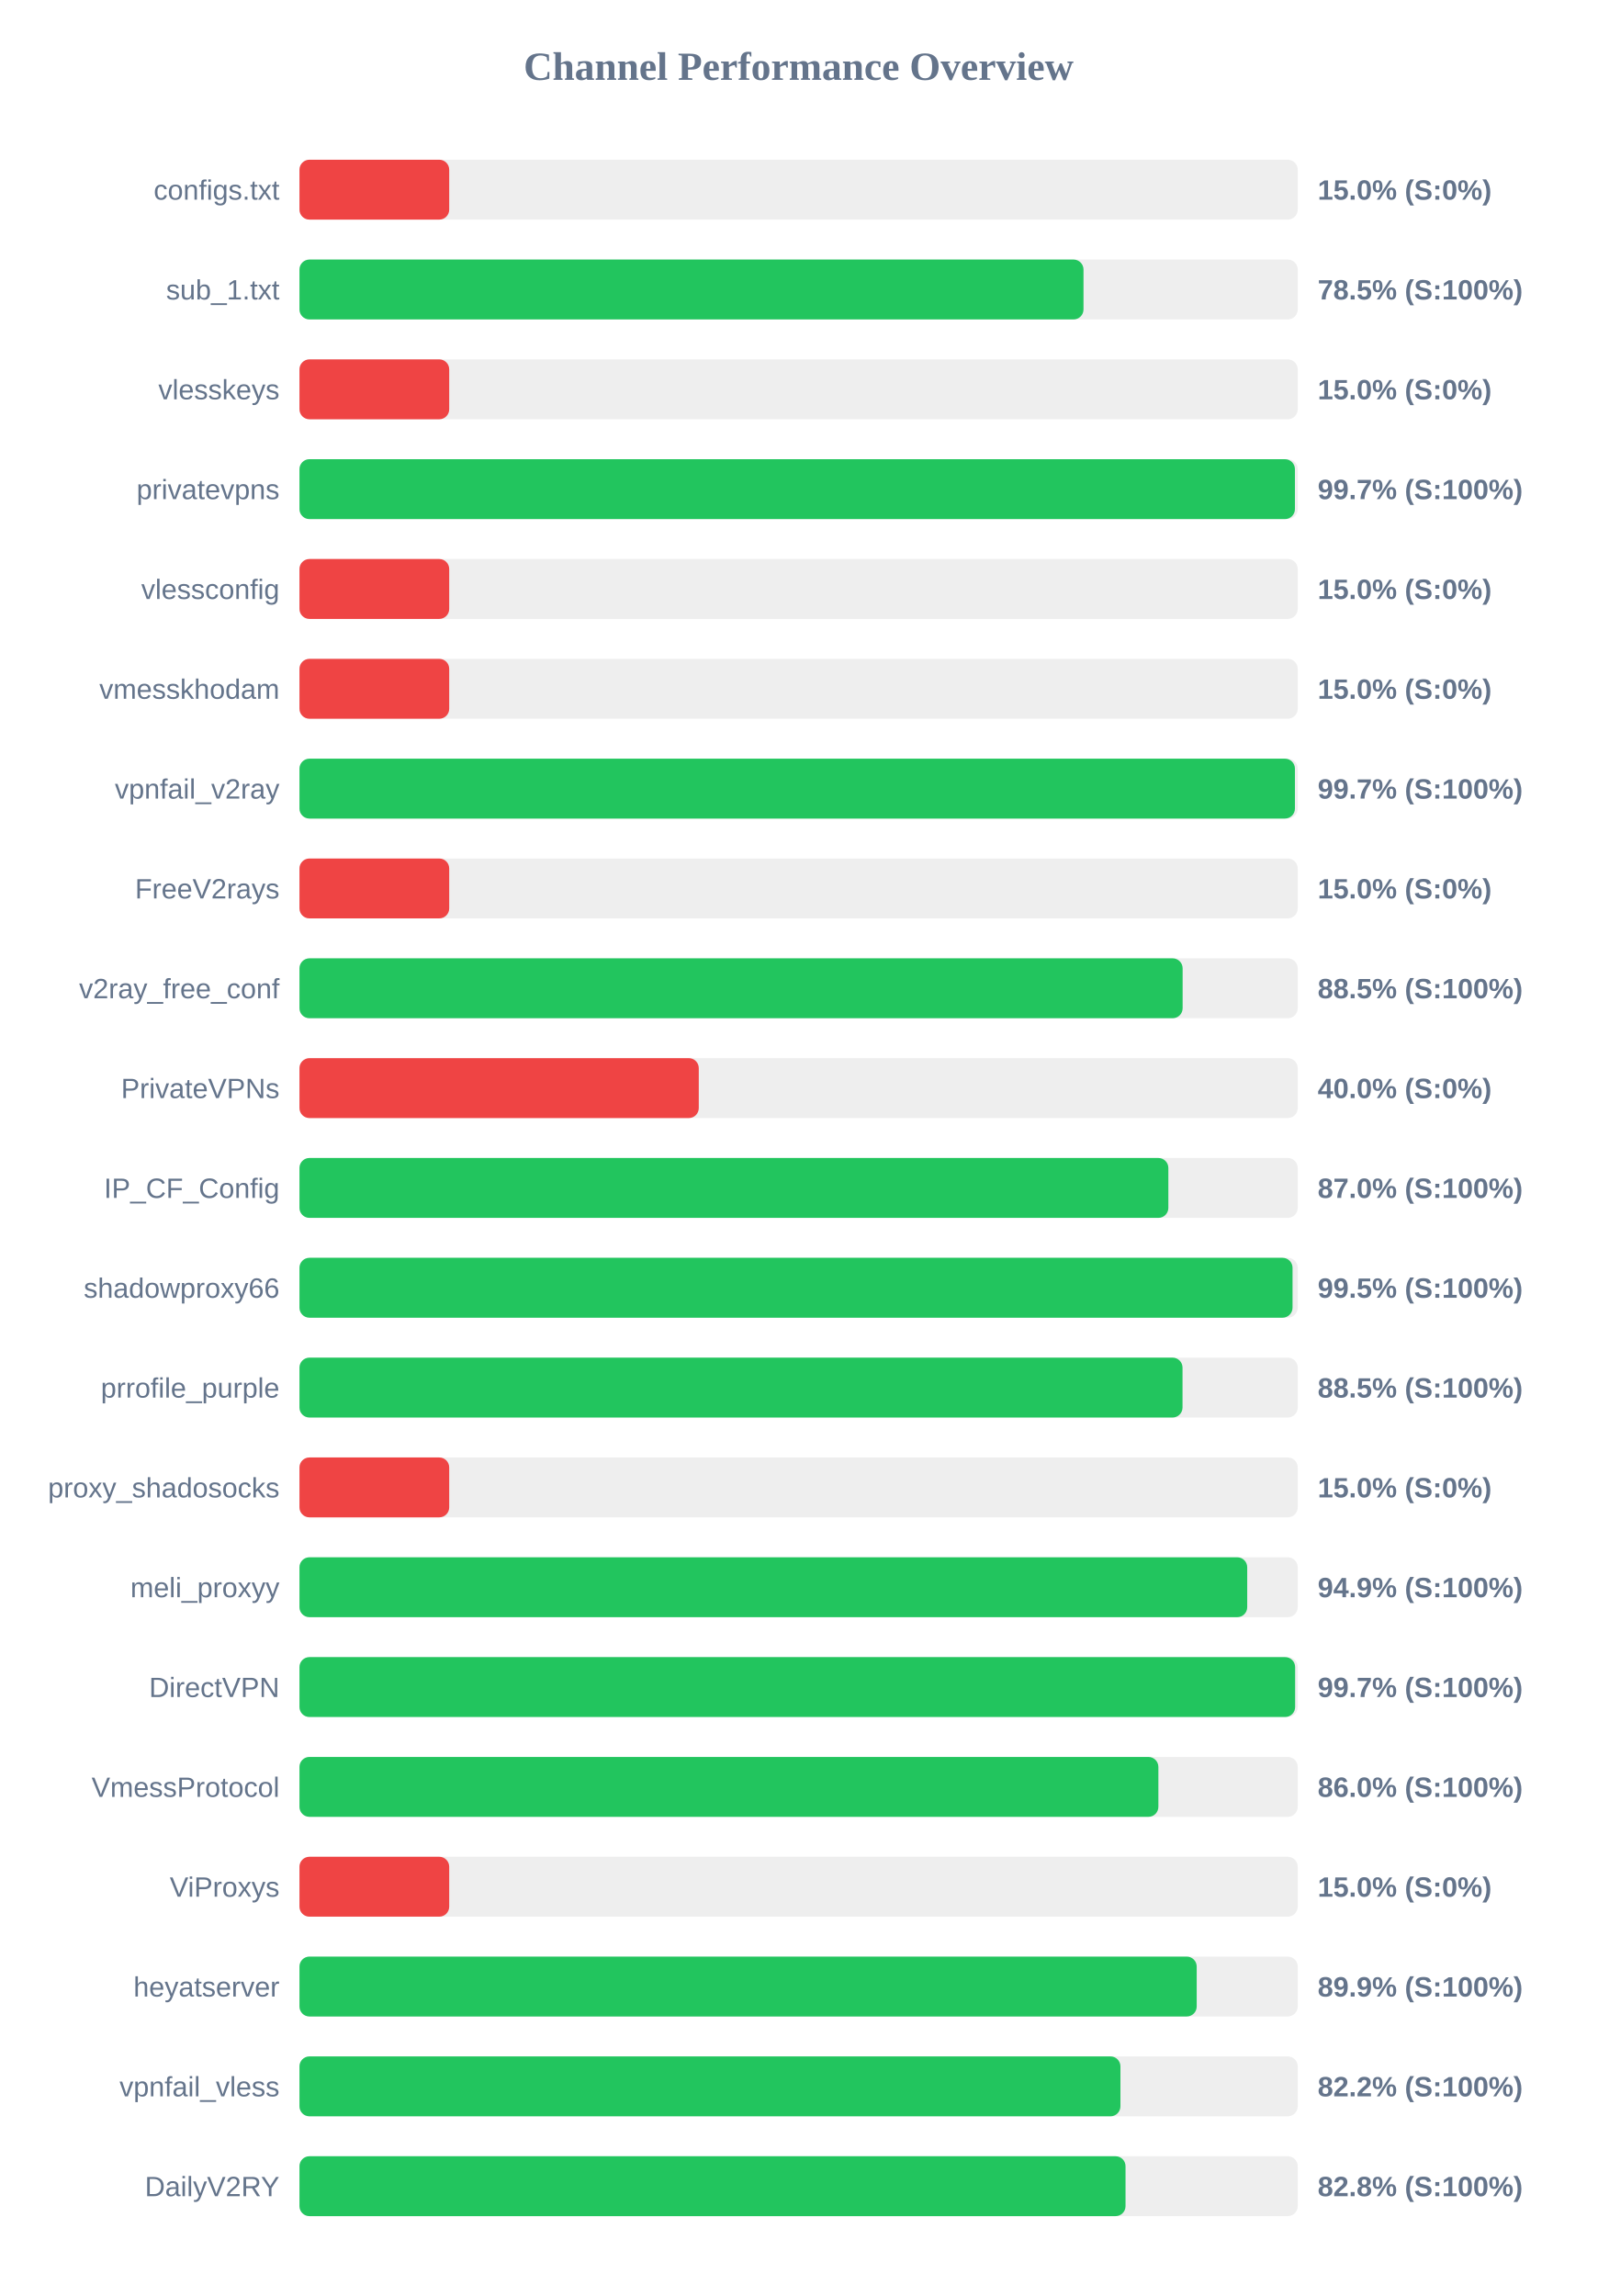
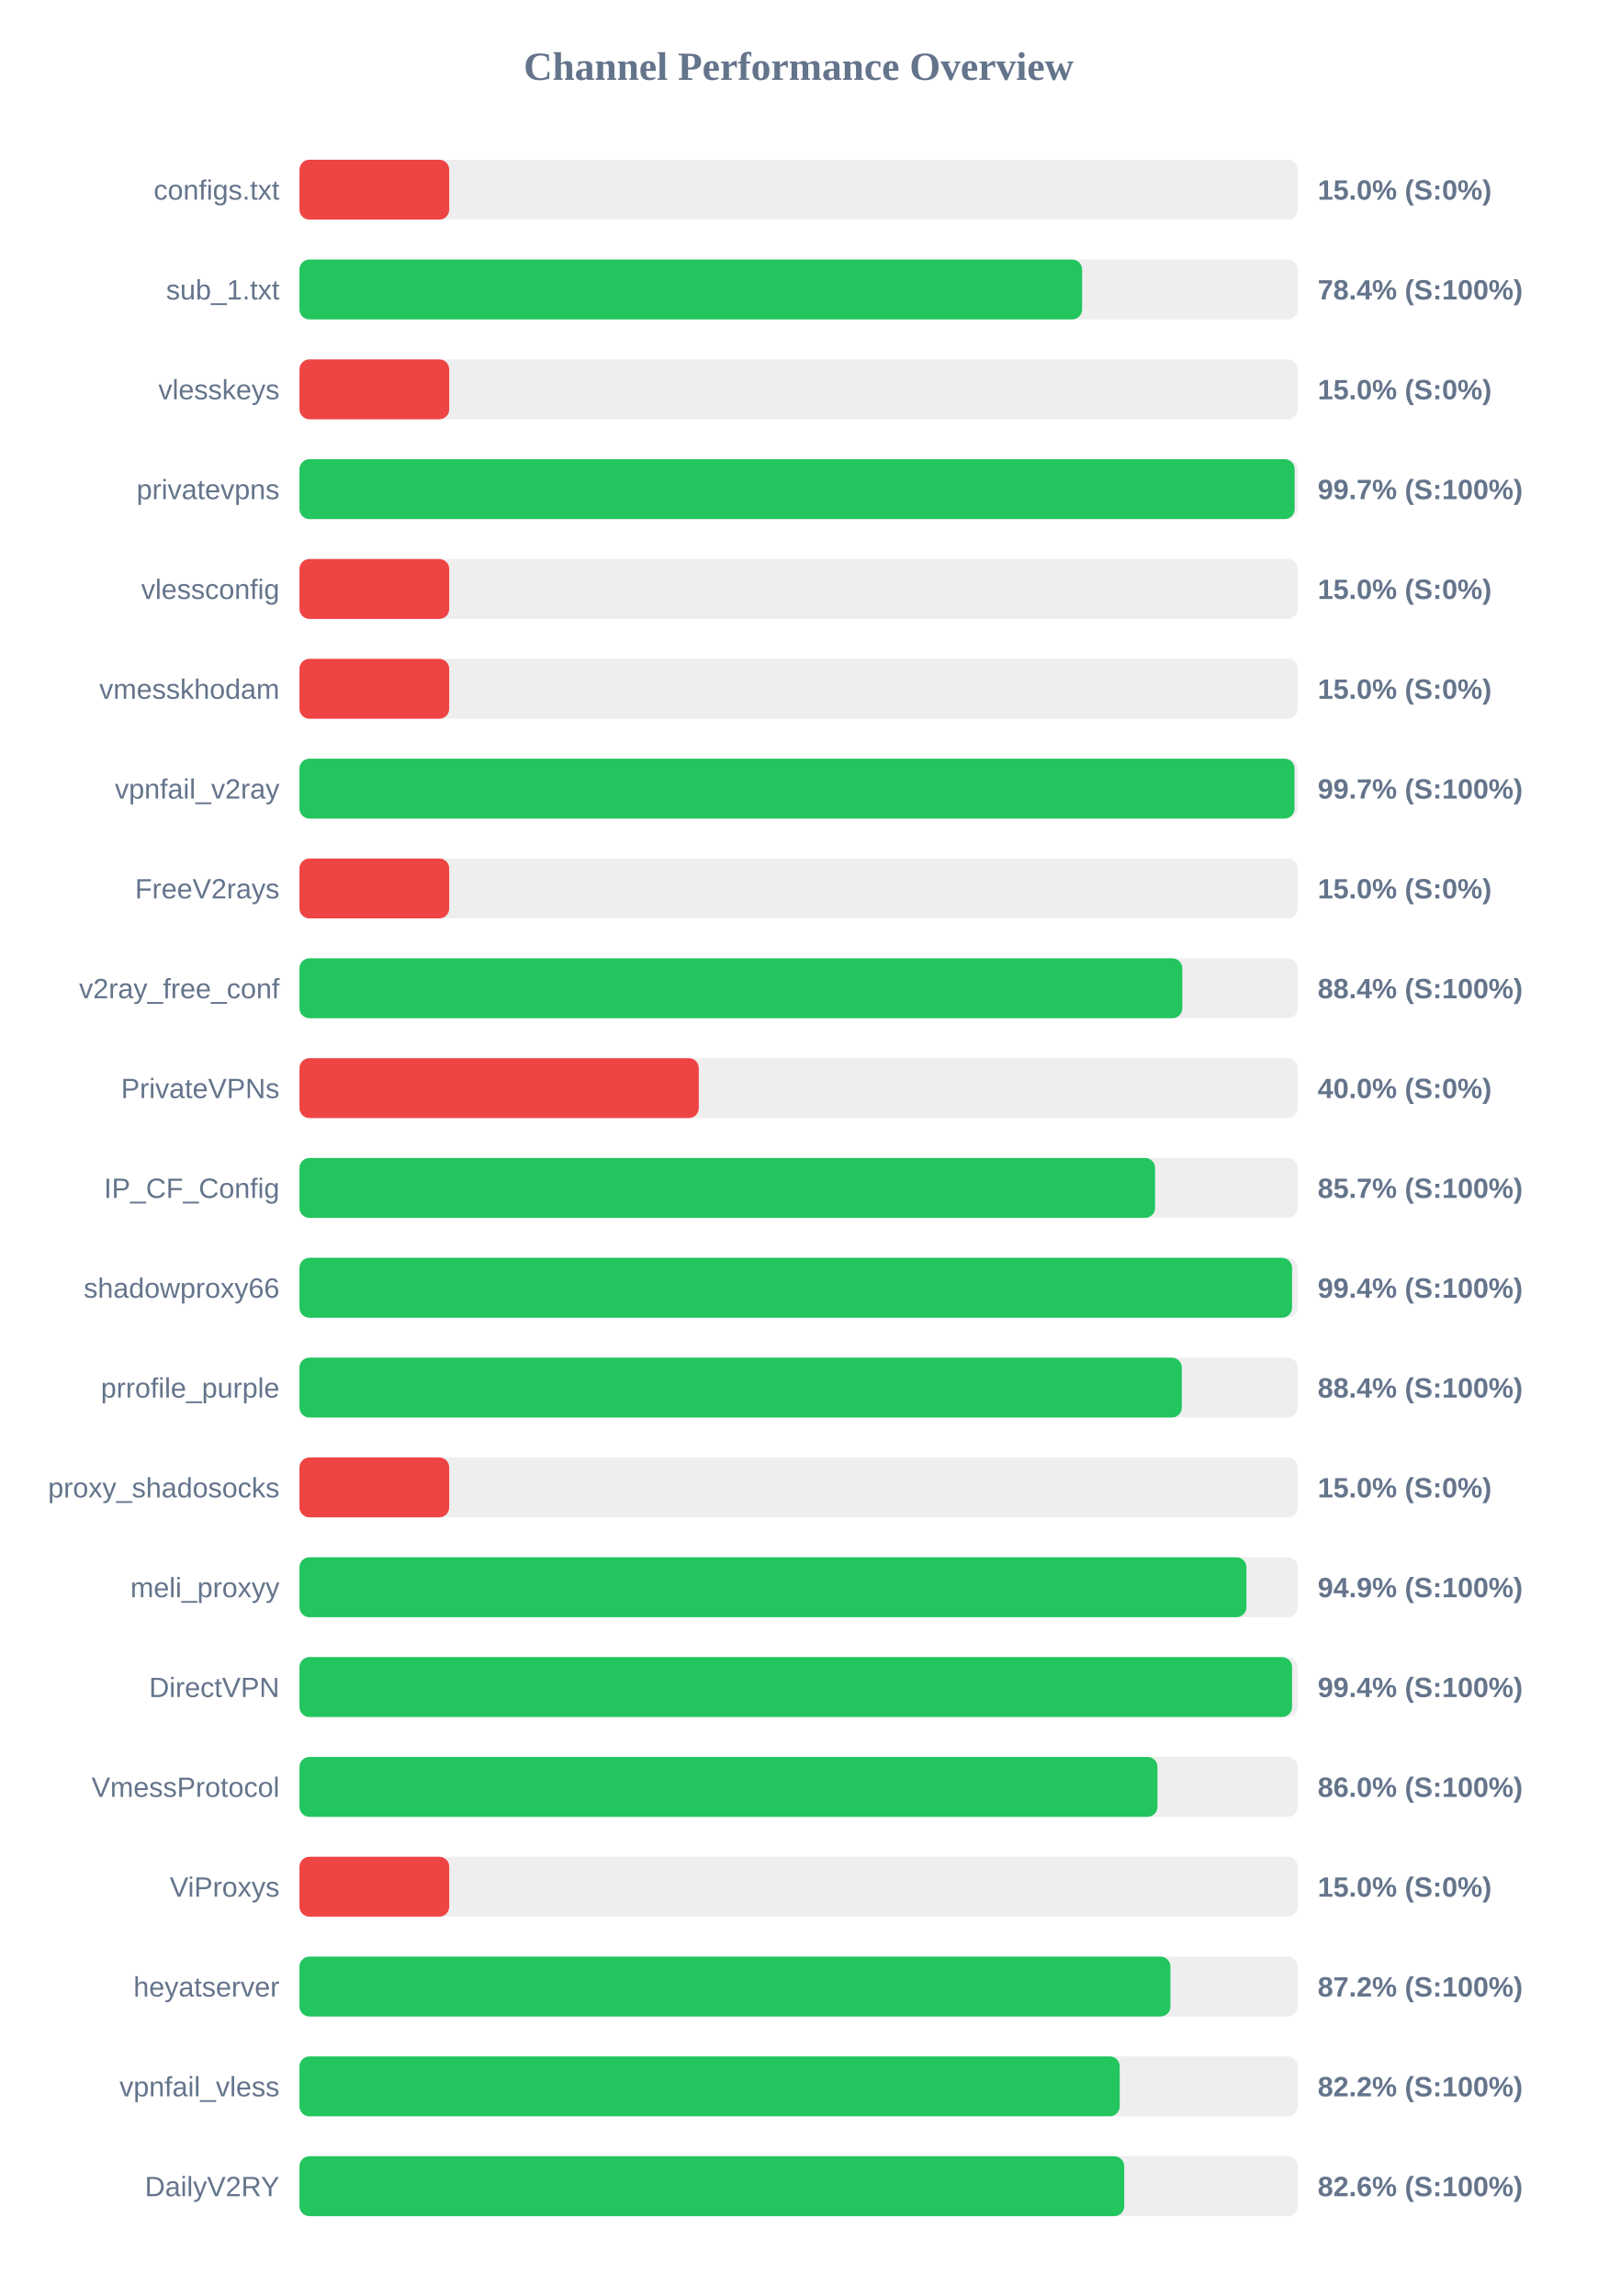
<svg xmlns="http://www.w3.org/2000/svg" width="800" height="1150" version="1.1">
  <style>
        .row { font: 14px Arial; fill: #64748b; }
        .score { font: bold 14px Arial; fill: #64748b; }
    </style>
  <text x="400" y="40" text-anchor="middle" font-size="20px" font-weight="bold" fill="#64748b">Channel Performance Overview</text>
  <rect x="150" y="80" width="500" height="30" fill="#eee" rx="5" />
  <rect x="150" y="80" width="75.0" height="30" fill="#ef4444" rx="5" />
  <text x="140" y="100" text-anchor="end" class="row">configs.txt</text>
  <text x="660" y="100" text-anchor="start" class="score">15.0% (S:0%)</text>
  <rect x="150" y="130" width="500" height="30" fill="#eee" rx="5" />
-   <rect x="150" y="130" width="392.7" height="30" fill="#22c55e" rx="5" />
+   <rect x="150" y="130" width="392.0" height="30" fill="#22c55e" rx="5" />
  <text x="140" y="150" text-anchor="end" class="row">sub_1.txt</text>
-   <text x="660" y="150" text-anchor="start" class="score">78.5% (S:100%)</text>
+   <text x="660" y="150" text-anchor="start" class="score">78.4% (S:100%)</text>
  <rect x="150" y="180" width="500" height="30" fill="#eee" rx="5" />
  <rect x="150" y="180" width="75.0" height="30" fill="#ef4444" rx="5" />
  <text x="140" y="200" text-anchor="end" class="row">vlesskeys</text>
  <text x="660" y="200" text-anchor="start" class="score">15.0% (S:0%)</text>
  <rect x="150" y="230" width="500" height="30" fill="#eee" rx="5" />
-   <rect x="150" y="230" width="498.6" height="30" fill="#22c55e" rx="5" />
+   <rect x="150" y="230" width="498.45" height="30" fill="#22c55e" rx="5" />
  <text x="140" y="250" text-anchor="end" class="row">privatevpns</text>
  <text x="660" y="250" text-anchor="start" class="score">99.7% (S:100%)</text>
  <rect x="150" y="280" width="500" height="30" fill="#eee" rx="5" />
  <rect x="150" y="280" width="75.0" height="30" fill="#ef4444" rx="5" />
  <text x="140" y="300" text-anchor="end" class="row">vlessconfig</text>
  <text x="660" y="300" text-anchor="start" class="score">15.0% (S:0%)</text>
  <rect x="150" y="330" width="500" height="30" fill="#eee" rx="5" />
  <rect x="150" y="330" width="75.0" height="30" fill="#ef4444" rx="5" />
  <text x="140" y="350" text-anchor="end" class="row">vmesskhodam</text>
  <text x="660" y="350" text-anchor="start" class="score">15.0% (S:0%)</text>
  <rect x="150" y="380" width="500" height="30" fill="#eee" rx="5" />
-   <rect x="150" y="380" width="498.6" height="30" fill="#22c55e" rx="5" />
+   <rect x="150" y="380" width="498.4" height="30" fill="#22c55e" rx="5" />
  <text x="140" y="400" text-anchor="end" class="row">vpnfail_v2ray</text>
  <text x="660" y="400" text-anchor="start" class="score">99.7% (S:100%)</text>
  <rect x="150" y="430" width="500" height="30" fill="#eee" rx="5" />
  <rect x="150" y="430" width="75.0" height="30" fill="#ef4444" rx="5" />
  <text x="140" y="450" text-anchor="end" class="row">FreeV2rays</text>
  <text x="660" y="450" text-anchor="start" class="score">15.0% (S:0%)</text>
  <rect x="150" y="480" width="500" height="30" fill="#eee" rx="5" />
-   <rect x="150" y="480" width="442.35" height="30" fill="#22c55e" rx="5" />
+   <rect x="150" y="480" width="442.2" height="30" fill="#22c55e" rx="5" />
  <text x="140" y="500" text-anchor="end" class="row">v2ray_free_conf</text>
-   <text x="660" y="500" text-anchor="start" class="score">88.5% (S:100%)</text>
+   <text x="660" y="500" text-anchor="start" class="score">88.4% (S:100%)</text>
  <rect x="150" y="530" width="500" height="30" fill="#eee" rx="5" />
  <rect x="150" y="530" width="200.0" height="30" fill="#ef4444" rx="5" />
  <text x="140" y="550" text-anchor="end" class="row">PrivateVPNs</text>
  <text x="660" y="550" text-anchor="start" class="score">40.0% (S:0%)</text>
  <rect x="150" y="580" width="500" height="30" fill="#eee" rx="5" />
-   <rect x="150" y="580" width="435.2" height="30" fill="#22c55e" rx="5" />
+   <rect x="150" y="580" width="428.55" height="30" fill="#22c55e" rx="5" />
  <text x="140" y="600" text-anchor="end" class="row">IP_CF_Config</text>
-   <text x="660" y="600" text-anchor="start" class="score">87.0% (S:100%)</text>
+   <text x="660" y="600" text-anchor="start" class="score">85.7% (S:100%)</text>
  <rect x="150" y="630" width="500" height="30" fill="#eee" rx="5" />
-   <rect x="150" y="630" width="497.4" height="30" fill="#22c55e" rx="5" />
+   <rect x="150" y="630" width="497.15" height="30" fill="#22c55e" rx="5" />
  <text x="140" y="650" text-anchor="end" class="row">shadowproxy66</text>
-   <text x="660" y="650" text-anchor="start" class="score">99.5% (S:100%)</text>
+   <text x="660" y="650" text-anchor="start" class="score">99.4% (S:100%)</text>
  <rect x="150" y="680" width="500" height="30" fill="#eee" rx="5" />
-   <rect x="150" y="680" width="442.3" height="30" fill="#22c55e" rx="5" />
+   <rect x="150" y="680" width="441.95" height="30" fill="#22c55e" rx="5" />
  <text x="140" y="700" text-anchor="end" class="row">prrofile_purple</text>
-   <text x="660" y="700" text-anchor="start" class="score">88.5% (S:100%)</text>
+   <text x="660" y="700" text-anchor="start" class="score">88.4% (S:100%)</text>
  <rect x="150" y="730" width="500" height="30" fill="#eee" rx="5" />
  <rect x="150" y="730" width="75.0" height="30" fill="#ef4444" rx="5" />
  <text x="140" y="750" text-anchor="end" class="row">proxy_shadosocks</text>
  <text x="660" y="750" text-anchor="start" class="score">15.0% (S:0%)</text>
  <rect x="150" y="780" width="500" height="30" fill="#eee" rx="5" />
-   <rect x="150" y="780" width="474.7" height="30" fill="#22c55e" rx="5" />
+   <rect x="150" y="780" width="474.3" height="30" fill="#22c55e" rx="5" />
  <text x="140" y="800" text-anchor="end" class="row">meli_proxyy</text>
  <text x="660" y="800" text-anchor="start" class="score">94.9% (S:100%)</text>
  <rect x="150" y="830" width="500" height="30" fill="#eee" rx="5" />
-   <rect x="150" y="830" width="498.7" height="30" fill="#22c55e" rx="5" />
+   <rect x="150" y="830" width="497.15" height="30" fill="#22c55e" rx="5" />
  <text x="140" y="850" text-anchor="end" class="row">DirectVPN</text>
-   <text x="660" y="850" text-anchor="start" class="score">99.7% (S:100%)</text>
+   <text x="660" y="850" text-anchor="start" class="score">99.4% (S:100%)</text>
  <rect x="150" y="880" width="500" height="30" fill="#eee" rx="5" />
-   <rect x="150" y="880" width="430.2" height="30" fill="#22c55e" rx="5" />
+   <rect x="150" y="880" width="429.75" height="30" fill="#22c55e" rx="5" />
  <text x="140" y="900" text-anchor="end" class="row">VmessProtocol</text>
  <text x="660" y="900" text-anchor="start" class="score">86.0% (S:100%)</text>
  <rect x="150" y="930" width="500" height="30" fill="#eee" rx="5" />
  <rect x="150" y="930" width="75.0" height="30" fill="#ef4444" rx="5" />
  <text x="140" y="950" text-anchor="end" class="row">ViProxys</text>
  <text x="660" y="950" text-anchor="start" class="score">15.0% (S:0%)</text>
  <rect x="150" y="980" width="500" height="30" fill="#eee" rx="5" />
-   <rect x="150" y="980" width="449.4" height="30" fill="#22c55e" rx="5" />
+   <rect x="150" y="980" width="436.25" height="30" fill="#22c55e" rx="5" />
  <text x="140" y="1000" text-anchor="end" class="row">heyatserver</text>
-   <text x="660" y="1000" text-anchor="start" class="score">89.9% (S:100%)</text>
+   <text x="660" y="1000" text-anchor="start" class="score">87.2% (S:100%)</text>
  <rect x="150" y="1030" width="500" height="30" fill="#eee" rx="5" />
-   <rect x="150" y="1030" width="411.2" height="30" fill="#22c55e" rx="5" />
+   <rect x="150" y="1030" width="410.85" height="30" fill="#22c55e" rx="5" />
  <text x="140" y="1050" text-anchor="end" class="row">vpnfail_vless</text>
  <text x="660" y="1050" text-anchor="start" class="score">82.2% (S:100%)</text>
  <rect x="150" y="1080" width="500" height="30" fill="#eee" rx="5" />
-   <rect x="150" y="1080" width="413.75" height="30" fill="#22c55e" rx="5" />
+   <rect x="150" y="1080" width="413.1" height="30" fill="#22c55e" rx="5" />
  <text x="140" y="1100" text-anchor="end" class="row">DailyV2RY</text>
-   <text x="660" y="1100" text-anchor="start" class="score">82.8% (S:100%)</text>
+   <text x="660" y="1100" text-anchor="start" class="score">82.6% (S:100%)</text>
</svg>
